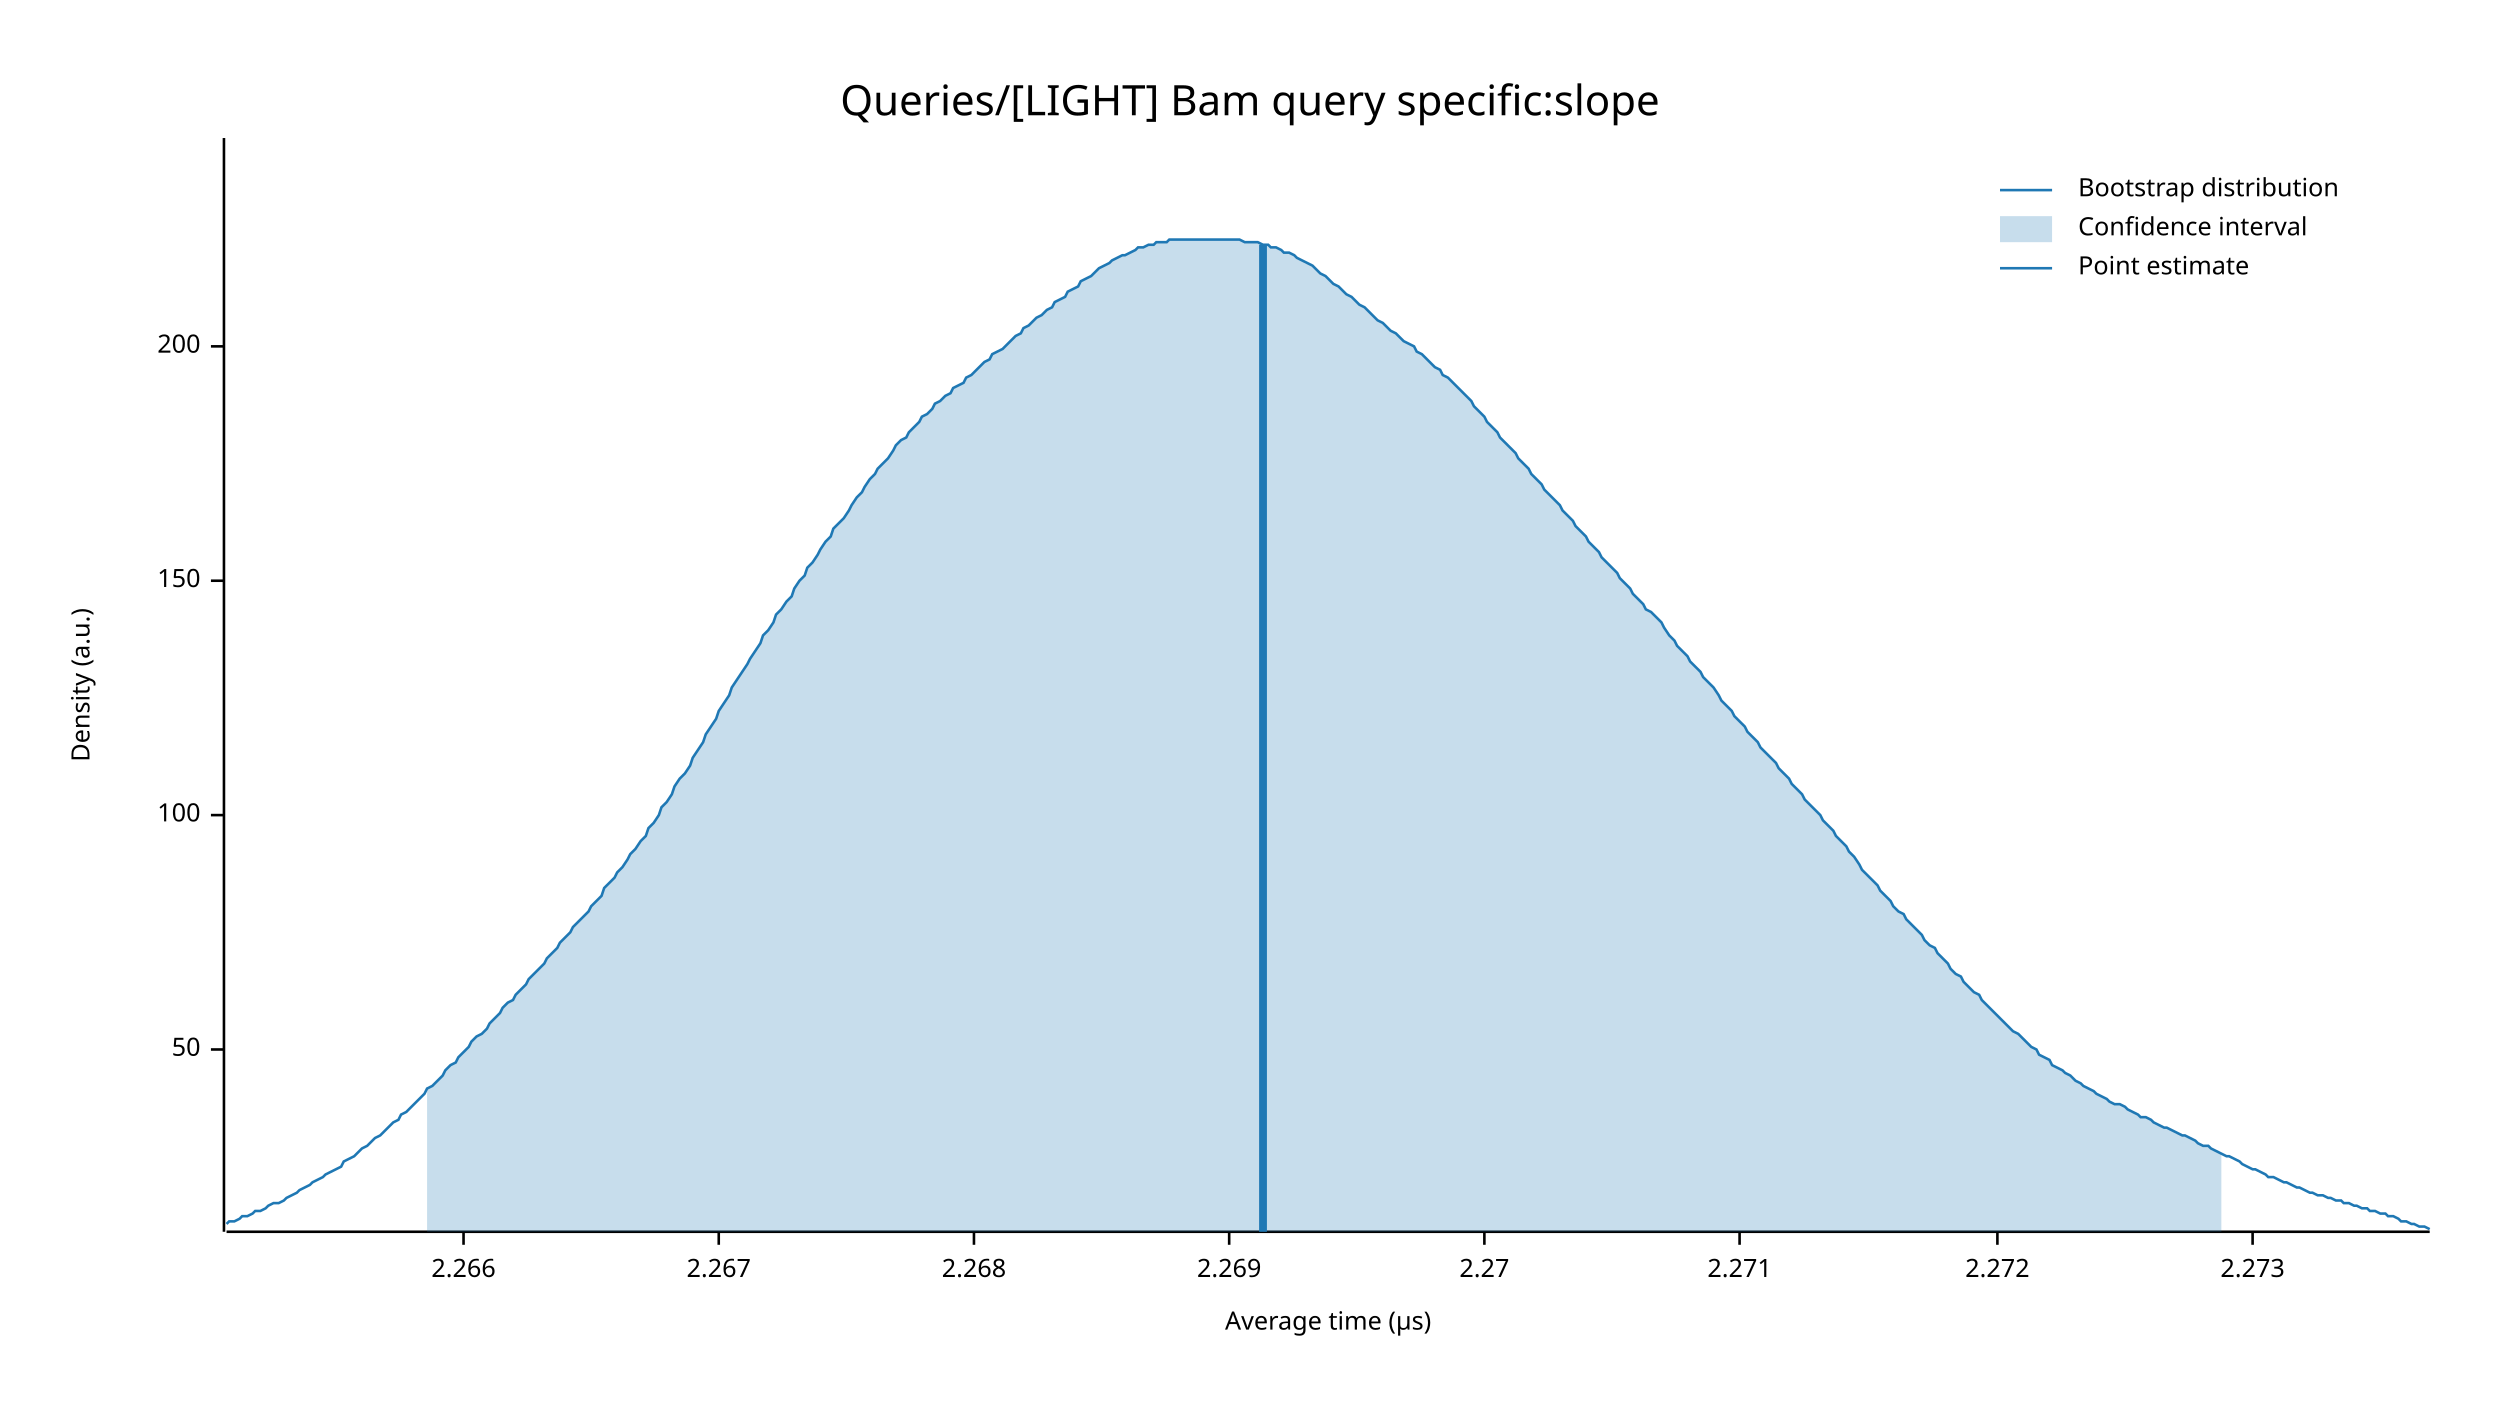
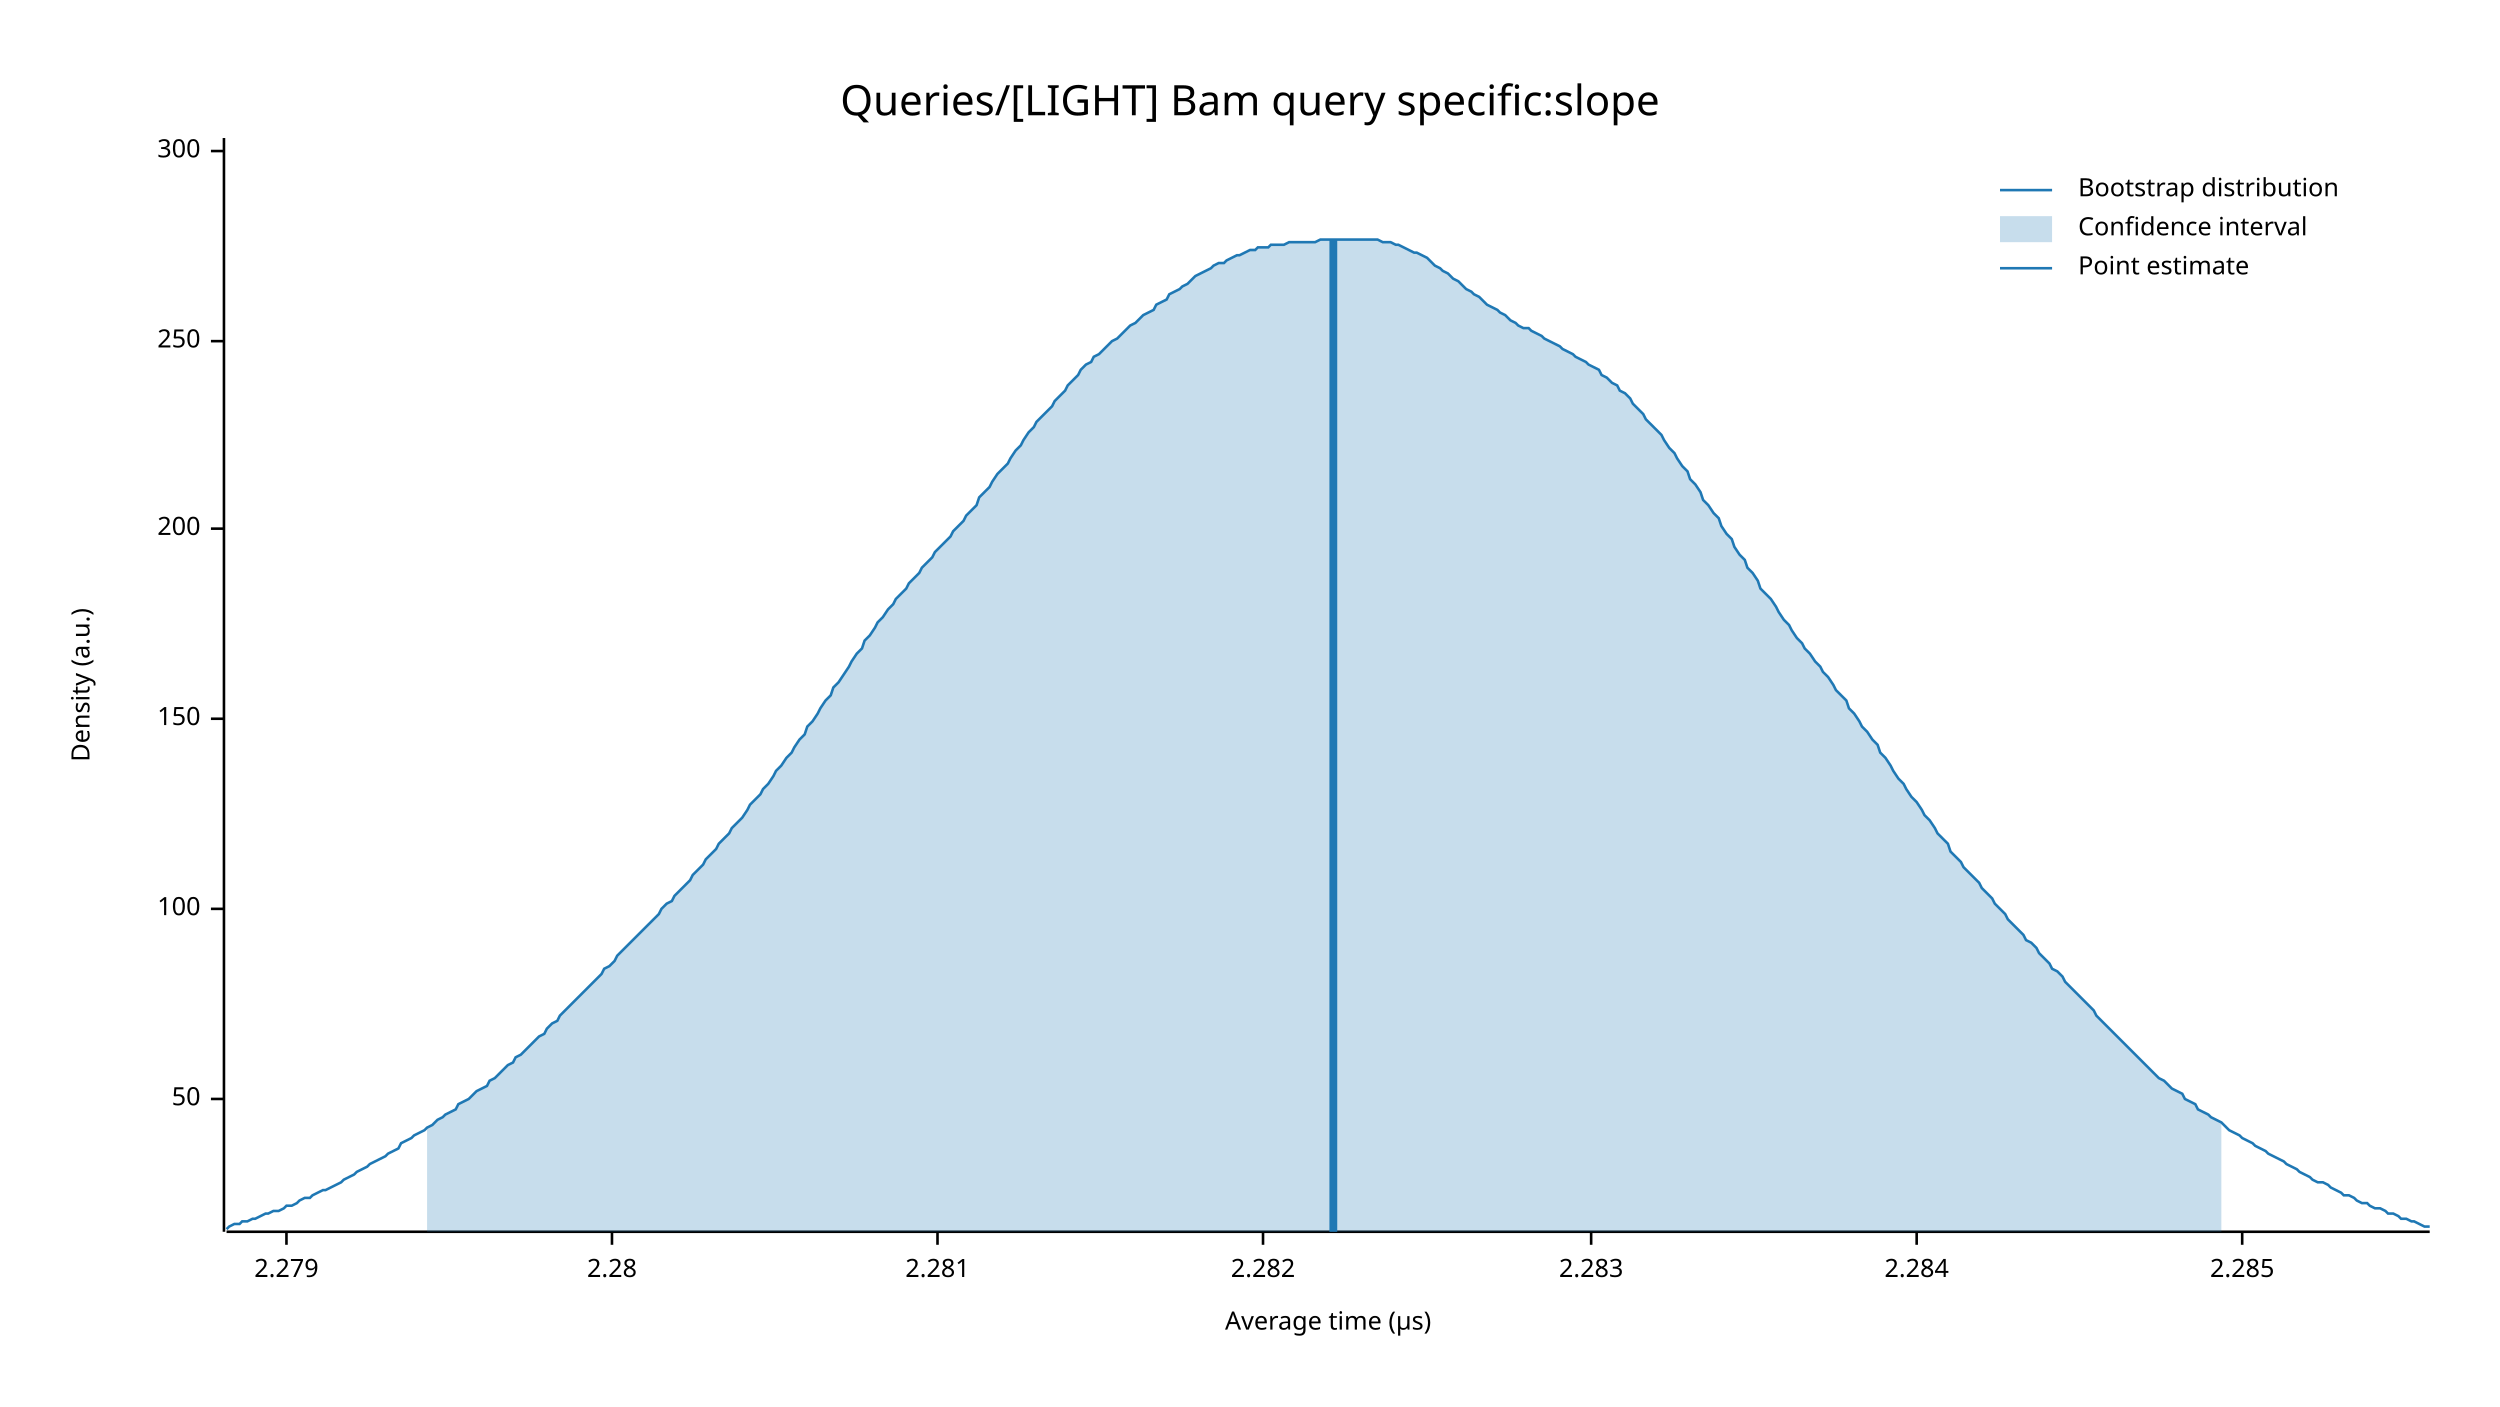
<svg xmlns="http://www.w3.org/2000/svg" width="960" height="540" viewBox="0 0 960 540">
  <text x="480" y="32" dy="0.76em" text-anchor="middle" font-family="sans-serif" font-size="16.129" opacity="1" fill="#000000">
Queries/[LIGHT] Bam query specific:slope
</text>
  <text x="27" y="263" dy="0.76em" text-anchor="middle" font-family="sans-serif" font-size="9.677" opacity="1" fill="#000000" transform="rotate(270, 27, 263)">
Density (a.u.)
</text>
  <text x="510" y="513" dy="-0.5ex" text-anchor="middle" font-family="sans-serif" font-size="9.677" opacity="1" fill="#000000">
Average time (µs)
</text>
  <polyline fill="none" opacity="1" stroke="#000000" stroke-width="1" points="86,53 86,473 " />
-   <text x="77" y="403" dy="0.5ex" text-anchor="end" font-family="sans-serif" font-size="9.677" opacity="1" fill="#000000">
+   <text x="77" y="422" dy="0.5ex" text-anchor="end" font-family="sans-serif" font-size="9.677" opacity="1" fill="#000000">
50
</text>
-   <polyline fill="none" opacity="1" stroke="#000000" stroke-width="1" points="81,403 86,403 " />
-   <text x="77" y="313" dy="0.5ex" text-anchor="end" font-family="sans-serif" font-size="9.677" opacity="1" fill="#000000">
+   <polyline fill="none" opacity="1" stroke="#000000" stroke-width="1" points="81,422 86,422 " />
+   <text x="77" y="349" dy="0.5ex" text-anchor="end" font-family="sans-serif" font-size="9.677" opacity="1" fill="#000000">
100
</text>
-   <polyline fill="none" opacity="1" stroke="#000000" stroke-width="1" points="81,313 86,313 " />
-   <text x="77" y="223" dy="0.5ex" text-anchor="end" font-family="sans-serif" font-size="9.677" opacity="1" fill="#000000">
+   <polyline fill="none" opacity="1" stroke="#000000" stroke-width="1" points="81,349 86,349 " />
+   <text x="77" y="276" dy="0.5ex" text-anchor="end" font-family="sans-serif" font-size="9.677" opacity="1" fill="#000000">
150
</text>
-   <polyline fill="none" opacity="1" stroke="#000000" stroke-width="1" points="81,223 86,223 " />
-   <text x="77" y="133" dy="0.5ex" text-anchor="end" font-family="sans-serif" font-size="9.677" opacity="1" fill="#000000">
+   <polyline fill="none" opacity="1" stroke="#000000" stroke-width="1" points="81,276 86,276 " />
+   <text x="77" y="203" dy="0.5ex" text-anchor="end" font-family="sans-serif" font-size="9.677" opacity="1" fill="#000000">
200
</text>
-   <polyline fill="none" opacity="1" stroke="#000000" stroke-width="1" points="81,133 86,133 " />
+   <polyline fill="none" opacity="1" stroke="#000000" stroke-width="1" points="81,203 86,203 " />
+   <text x="77" y="131" dy="0.5ex" text-anchor="end" font-family="sans-serif" font-size="9.677" opacity="1" fill="#000000">
+ 250
+ </text>
+   <polyline fill="none" opacity="1" stroke="#000000" stroke-width="1" points="81,131 86,131 " />
+   <text x="77" y="58" dy="0.5ex" text-anchor="end" font-family="sans-serif" font-size="9.677" opacity="1" fill="#000000">
+ 300
+ </text>
+   <polyline fill="none" opacity="1" stroke="#000000" stroke-width="1" points="81,58 86,58 " />
  <polyline fill="none" opacity="1" stroke="#000000" stroke-width="1" points="87,473 933,473 " />
-   <text x="178" y="483" dy="0.76em" text-anchor="middle" font-family="sans-serif" font-size="9.677" opacity="1" fill="#000000">
- 2.266
+   <text x="110" y="483" dy="0.76em" text-anchor="middle" font-family="sans-serif" font-size="9.677" opacity="1" fill="#000000">
+ 2.279
</text>
-   <polyline fill="none" opacity="1" stroke="#000000" stroke-width="1" points="178,473 178,478 " />
-   <text x="276" y="483" dy="0.76em" text-anchor="middle" font-family="sans-serif" font-size="9.677" opacity="1" fill="#000000">
- 2.267
+   <polyline fill="none" opacity="1" stroke="#000000" stroke-width="1" points="110,473 110,478 " />
+   <text x="235" y="483" dy="0.76em" text-anchor="middle" font-family="sans-serif" font-size="9.677" opacity="1" fill="#000000">
+ 2.28
</text>
-   <polyline fill="none" opacity="1" stroke="#000000" stroke-width="1" points="276,473 276,478 " />
-   <text x="374" y="483" dy="0.76em" text-anchor="middle" font-family="sans-serif" font-size="9.677" opacity="1" fill="#000000">
- 2.268
+   <polyline fill="none" opacity="1" stroke="#000000" stroke-width="1" points="235,473 235,478 " />
+   <text x="360" y="483" dy="0.76em" text-anchor="middle" font-family="sans-serif" font-size="9.677" opacity="1" fill="#000000">
+ 2.281
</text>
-   <polyline fill="none" opacity="1" stroke="#000000" stroke-width="1" points="374,473 374,478 " />
-   <text x="472" y="483" dy="0.76em" text-anchor="middle" font-family="sans-serif" font-size="9.677" opacity="1" fill="#000000">
- 2.269
+   <polyline fill="none" opacity="1" stroke="#000000" stroke-width="1" points="360,473 360,478 " />
+   <text x="485" y="483" dy="0.76em" text-anchor="middle" font-family="sans-serif" font-size="9.677" opacity="1" fill="#000000">
+ 2.282
</text>
-   <polyline fill="none" opacity="1" stroke="#000000" stroke-width="1" points="472,473 472,478 " />
-   <text x="570" y="483" dy="0.76em" text-anchor="middle" font-family="sans-serif" font-size="9.677" opacity="1" fill="#000000">
- 2.27
+   <polyline fill="none" opacity="1" stroke="#000000" stroke-width="1" points="485,473 485,478 " />
+   <text x="611" y="483" dy="0.76em" text-anchor="middle" font-family="sans-serif" font-size="9.677" opacity="1" fill="#000000">
+ 2.283
</text>
-   <polyline fill="none" opacity="1" stroke="#000000" stroke-width="1" points="570,473 570,478 " />
-   <text x="668" y="483" dy="0.76em" text-anchor="middle" font-family="sans-serif" font-size="9.677" opacity="1" fill="#000000">
- 2.271
+   <polyline fill="none" opacity="1" stroke="#000000" stroke-width="1" points="611,473 611,478 " />
+   <text x="736" y="483" dy="0.76em" text-anchor="middle" font-family="sans-serif" font-size="9.677" opacity="1" fill="#000000">
+ 2.284
</text>
-   <polyline fill="none" opacity="1" stroke="#000000" stroke-width="1" points="668,473 668,478 " />
-   <text x="767" y="483" dy="0.76em" text-anchor="middle" font-family="sans-serif" font-size="9.677" opacity="1" fill="#000000">
- 2.272
+   <polyline fill="none" opacity="1" stroke="#000000" stroke-width="1" points="736,473 736,478 " />
+   <text x="861" y="483" dy="0.76em" text-anchor="middle" font-family="sans-serif" font-size="9.677" opacity="1" fill="#000000">
+ 2.285
</text>
-   <polyline fill="none" opacity="1" stroke="#000000" stroke-width="1" points="767,473 767,478 " />
-   <text x="865" y="483" dy="0.76em" text-anchor="middle" font-family="sans-serif" font-size="9.677" opacity="1" fill="#000000">
- 2.273
- </text>
-   <polyline fill="none" opacity="1" stroke="#000000" stroke-width="1" points="865,473 865,478 " />
-   <polyline fill="none" opacity="1" stroke="#1F78B4" stroke-width="1" points="87,470 88,469 90,469 92,468 93,467 95,467 97,466 98,465 100,465 102,464 103,463 105,462 107,462 109,461 110,460 112,459 114,458 115,457 117,456 119,455 120,454 122,453 124,452 125,451 127,450 129,449 131,448 132,446 134,445 136,444 137,443 139,441 141,440 142,439 144,437 146,436 148,434 149,433 151,431 153,430 154,428 156,427 158,425 159,424 161,422 163,420 164,418 166,417 168,415 170,413 171,411 173,409 175,408 176,406 178,404 180,402 181,400 183,398 185,397 187,395 188,393 190,391 192,389 193,387 195,385 197,384 198,382 200,380 202,378 203,376 205,374 207,372 209,370 210,368 212,366 214,364 215,362 217,360 219,358 220,356 222,354 224,352 226,350 227,348 229,346 231,344 232,341 234,339 236,337 237,335 239,333 241,330 242,328 244,326 246,323 248,321 249,318 251,316 253,313 254,310 256,308 258,305 259,302 261,299 263,297 265,294 266,291 268,288 270,285 271,282 273,279 275,276 276,273 278,270 280,267 281,264 283,261 285,258 287,255 288,253 290,250 292,247 293,244 295,242 297,239 298,236 300,234 302,231 304,229 305,226 307,223 309,221 310,218 312,216 314,213 315,211 317,208 319,206 320,203 322,201 324,199 326,196 327,194 329,191 331,189 332,187 334,184 336,182 337,180 339,178 341,176 343,173 344,171 346,169 348,168 349,166 351,164 353,162 354,160 356,159 358,157 359,155 361,154 363,152 365,151 366,149 368,148 370,147 371,145 373,144 375,142 376,141 378,139 380,138 381,136 383,135 385,134 387,132 388,131 390,129 392,128 393,126 395,125 397,123 398,122 400,121 402,119 404,118 405,116 407,115 409,114 410,112 412,111 414,110 415,108 417,107 419,106 420,105 422,103 424,102 426,101 427,100 429,99 431,98 432,98 434,97 436,96 437,95 439,95 441,94 443,94 444,93 446,93 448,93 449,92 451,92 453,92 454,92 456,92 458,92 459,92 461,92 463,92 465,92 466,92 468,92 470,92 471,92 473,92 475,92 476,92 478,93 480,93 482,93 483,93 485,94 487,94 488,95 490,95 492,96 493,97 495,97 497,98 498,99 500,100 502,101 504,102 505,103 507,105 509,106 510,107 512,109 514,110 515,111 517,113 519,114 521,116 522,117 524,118 526,120 527,121 529,123 531,124 532,125 534,127 536,128 537,129 539,131 541,132 543,133 544,135 546,136 548,138 549,139 551,141 553,142 554,144 556,145 558,147 560,149 561,150 563,152 565,154 566,156 568,158 570,160 571,162 573,164 575,166 576,168 578,170 580,172 582,174 583,176 585,178 587,180 588,182 590,184 592,186 593,188 595,190 597,192 599,194 600,196 602,198 604,200 605,202 607,204 609,206 610,208 612,210 614,212 615,214 617,216 619,218 621,220 622,222 624,224 626,226 627,228 629,230 631,232 632,234 634,235 636,237 638,239 639,241 641,244 643,246 644,248 646,250 648,252 649,254 651,256 653,258 654,260 656,262 658,264 660,267 661,269 663,271 665,273 666,275 668,277 670,279 671,281 673,283 675,285 676,287 678,289 680,291 682,293 683,295 685,297 687,299 688,301 690,303 692,305 693,307 695,309 697,311 699,313 700,315 702,317 704,319 705,321 707,323 709,325 710,327 712,329 714,332 715,334 717,336 719,338 721,340 722,342 724,344 726,346 727,348 729,350 731,351 732,353 734,355 736,357 738,359 739,361 741,363 743,364 744,366 746,368 748,370 749,372 751,374 753,375 754,377 756,379 758,381 760,382 761,384 763,386 765,388 766,389 768,391 770,393 771,394 773,396 775,397 777,399 778,400 780,402 782,403 783,405 785,406 787,407 788,409 790,410 792,411 793,412 795,413 797,415 799,416 800,417 802,418 804,419 805,420 807,421 809,422 810,423 812,424 814,424 816,425 817,426 819,427 821,428 822,429 824,429 826,430 827,431 829,432 831,433 832,433 834,434 836,435 838,436 839,436 841,437 843,438 844,439 846,440 848,440 849,441 851,442 853,443 855,444 856,444 858,445 860,446 861,447 863,448 865,449 866,449 868,450 870,451 871,452 873,452 875,453 877,454 878,454 880,455 882,456 883,456 885,457 887,458 888,458 890,459 892,459 894,460 895,460 897,461 899,461 900,462 902,462 904,463 905,463 907,464 909,464 910,465 912,465 914,466 916,466 917,467 919,467 921,468 922,469 924,469 926,470 927,470 929,471 931,471 933,472 " />
-   <polygon opacity="0.25" fill="#1F78B4" points="164,418 166,417 168,415 170,413 171,411 173,409 175,408 176,406 178,404 180,402 181,400 183,398 185,397 187,395 188,393 190,391 192,389 193,387 195,385 197,384 198,382 200,380 202,378 203,376 205,374 207,372 209,370 210,368 212,366 214,364 215,362 217,360 219,358 220,356 222,354 224,352 226,350 227,348 229,346 231,344 232,341 234,339 236,337 237,335 239,333 241,330 242,328 244,326 246,323 248,321 249,318 251,316 253,313 254,310 256,308 258,305 259,302 261,299 263,297 265,294 266,291 268,288 270,285 271,282 273,279 275,276 276,273 278,270 280,267 281,264 283,261 285,258 287,255 288,253 290,250 292,247 293,244 295,242 297,239 298,236 300,234 302,231 304,229 305,226 307,223 309,221 310,218 312,216 314,213 315,211 317,208 319,206 320,203 322,201 324,199 326,196 327,194 329,191 331,189 332,187 334,184 336,182 337,180 339,178 341,176 343,173 344,171 346,169 348,168 349,166 351,164 353,162 354,160 356,159 358,157 359,155 361,154 363,152 365,151 366,149 368,148 370,147 371,145 373,144 375,142 376,141 378,139 380,138 381,136 383,135 385,134 387,132 388,131 390,129 392,128 393,126 395,125 397,123 398,122 400,121 402,119 404,118 405,116 407,115 409,114 410,112 412,111 414,110 415,108 417,107 419,106 420,105 422,103 424,102 426,101 427,100 429,99 431,98 432,98 434,97 436,96 437,95 439,95 441,94 443,94 444,93 446,93 448,93 449,92 451,92 453,92 454,92 456,92 458,92 459,92 461,92 463,92 465,92 466,92 468,92 470,92 471,92 473,92 475,92 476,92 478,93 480,93 482,93 483,93 485,94 487,94 488,95 490,95 492,96 493,97 495,97 497,98 498,99 500,100 502,101 504,102 505,103 507,105 509,106 510,107 512,109 514,110 515,111 517,113 519,114 521,116 522,117 524,118 526,120 527,121 529,123 531,124 532,125 534,127 536,128 537,129 539,131 541,132 543,133 544,135 546,136 548,138 549,139 551,141 553,142 554,144 556,145 558,147 560,149 561,150 563,152 565,154 566,156 568,158 570,160 571,162 573,164 575,166 576,168 578,170 580,172 582,174 583,176 585,178 587,180 588,182 590,184 592,186 593,188 595,190 597,192 599,194 600,196 602,198 604,200 605,202 607,204 609,206 610,208 612,210 614,212 615,214 617,216 619,218 621,220 622,222 624,224 626,226 627,228 629,230 631,232 632,234 634,235 636,237 638,239 639,241 641,244 643,246 644,248 646,250 648,252 649,254 651,256 653,258 654,260 656,262 658,264 660,267 661,269 663,271 665,273 666,275 668,277 670,279 671,281 673,283 675,285 676,287 678,289 680,291 682,293 683,295 685,297 687,299 688,301 690,303 692,305 693,307 695,309 697,311 699,313 700,315 702,317 704,319 705,321 707,323 709,325 710,327 712,329 714,332 715,334 717,336 719,338 721,340 722,342 724,344 726,346 727,348 729,350 731,351 732,353 734,355 736,357 738,359 739,361 741,363 743,364 744,366 746,368 748,370 749,372 751,374 753,375 754,377 756,379 758,381 760,382 761,384 763,386 765,388 766,389 768,391 770,393 771,394 773,396 775,397 777,399 778,400 780,402 782,403 783,405 785,406 787,407 788,409 790,410 792,411 793,412 795,413 797,415 799,416 800,417 802,418 804,419 805,420 807,421 809,422 810,423 812,424 814,424 816,425 817,426 819,427 821,428 822,429 824,429 826,430 827,431 829,432 831,433 832,433 834,434 836,435 838,436 839,436 841,437 843,438 844,439 846,440 848,440 849,441 851,442 853,443 853,473 164,473 " />
-   <polyline fill="none" opacity="1" stroke="#1F78B4" stroke-width="3" points="485,473 485,94 " />
+   <polyline fill="none" opacity="1" stroke="#000000" stroke-width="1" points="861,473 861,478 " />
+   <polyline fill="none" opacity="1" stroke="#1F78B4" stroke-width="1" points="87,472 88,471 90,470 92,470 93,469 95,469 97,468 98,468 100,467 102,466 103,466 105,465 107,465 109,464 110,463 112,463 114,462 115,461 117,460 119,460 120,459 122,458 124,457 125,457 127,456 129,455 131,454 132,453 134,452 136,451 137,450 139,449 141,448 142,447 144,446 146,445 148,444 149,443 151,442 153,441 154,439 156,438 158,437 159,436 161,435 163,434 164,433 166,432 168,430 170,429 171,428 173,427 175,426 176,424 178,423 180,422 181,421 183,419 185,418 187,417 188,415 190,414 192,412 193,411 195,409 197,408 198,406 200,405 202,403 203,402 205,400 207,398 209,397 210,395 212,393 214,392 215,390 217,388 219,386 220,385 222,383 224,381 226,379 227,378 229,376 231,374 232,372 234,371 236,369 237,367 239,365 241,363 242,362 244,360 246,358 248,356 249,355 251,353 253,351 254,349 256,347 258,346 259,344 261,342 263,340 265,338 266,336 268,334 270,332 271,330 273,328 275,326 276,324 278,322 280,320 281,318 283,316 285,314 287,311 288,309 290,307 292,305 293,303 295,301 297,298 298,296 300,294 302,291 304,289 305,287 307,284 309,282 310,279 312,277 314,274 315,272 317,269 319,267 320,264 322,262 324,259 326,256 327,254 329,251 331,249 332,246 334,244 336,241 337,239 339,237 341,234 343,232 344,230 346,228 348,226 349,224 351,222 353,220 354,218 356,216 358,214 359,212 361,210 363,208 365,206 366,204 368,202 370,200 371,198 373,196 375,194 376,191 378,189 380,187 381,185 383,182 385,180 387,178 388,176 390,173 392,171 393,169 395,166 397,164 398,162 400,160 402,158 404,156 405,154 407,152 409,150 410,148 412,146 414,144 415,142 417,140 419,139 420,137 422,136 424,134 426,132 427,131 429,130 431,128 432,127 434,125 436,124 437,123 439,121 441,120 443,119 444,117 446,116 448,115 449,113 451,112 453,111 454,110 456,109 458,107 459,106 461,105 463,104 465,103 466,102 468,101 470,101 471,100 473,99 475,98 476,98 478,97 480,96 482,96 483,95 485,95 487,95 488,94 490,94 492,94 493,94 495,93 497,93 498,93 500,93 502,93 504,93 505,93 507,92 509,92 510,92 512,92 514,92 515,92 517,92 519,92 521,92 522,92 524,92 526,92 527,92 529,92 531,93 532,93 534,93 536,94 537,94 539,95 541,96 543,97 544,97 546,98 548,99 549,100 551,102 553,103 554,104 556,105 558,107 560,108 561,109 563,111 565,112 566,113 568,114 570,116 571,117 573,118 575,119 576,120 578,121 580,123 582,124 583,125 585,126 587,126 588,127 590,128 592,129 593,130 595,131 597,132 599,133 600,134 602,135 604,136 605,137 607,138 609,139 610,140 612,141 614,142 615,144 617,145 619,147 621,148 622,150 624,151 626,153 627,155 629,157 631,159 632,161 634,163 636,165 638,167 639,169 641,172 643,174 644,176 646,179 648,181 649,184 651,186 653,189 654,192 656,194 658,197 660,199 661,202 663,205 665,207 666,210 668,213 670,215 671,218 673,220 675,223 676,226 678,228 680,230 682,233 683,235 685,238 687,240 688,242 690,245 692,247 693,249 695,251 697,254 699,256 700,258 702,260 704,263 705,265 707,267 709,269 710,272 712,274 714,277 715,279 717,281 719,284 721,286 722,289 724,291 726,294 727,296 729,299 731,301 732,303 734,306 736,308 738,311 739,313 741,315 743,318 744,320 746,322 748,324 749,327 751,329 753,331 754,333 756,335 758,337 760,339 761,341 763,343 765,345 766,347 768,349 770,351 771,353 773,355 775,357 777,359 778,361 780,362 782,364 783,366 785,368 787,370 788,372 790,373 792,375 793,377 795,379 797,381 799,383 800,384 802,386 804,388 805,390 807,392 809,394 810,395 812,397 814,399 816,401 817,402 819,404 821,406 822,407 824,409 826,411 827,412 829,414 831,415 832,416 834,418 836,419 838,420 839,422 841,423 843,424 844,426 846,427 848,428 849,429 851,430 853,431 855,433 856,434 858,435 860,436 861,437 863,438 865,439 866,440 868,441 870,442 871,443 873,444 875,445 877,446 878,447 880,448 882,449 883,450 885,451 887,452 888,453 890,454 892,454 894,455 895,456 897,457 899,458 900,459 902,459 904,460 905,461 907,462 909,462 910,463 912,464 914,464 916,465 917,466 919,466 921,467 922,468 924,468 926,469 927,469 929,470 931,471 933,471 " />
+   <polygon opacity="0.25" fill="#1F78B4" points="164,433 166,432 168,430 170,429 171,428 173,427 175,426 176,424 178,423 180,422 181,421 183,419 185,418 187,417 188,415 190,414 192,412 193,411 195,409 197,408 198,406 200,405 202,403 203,402 205,400 207,398 209,397 210,395 212,393 214,392 215,390 217,388 219,386 220,385 222,383 224,381 226,379 227,378 229,376 231,374 232,372 234,371 236,369 237,367 239,365 241,363 242,362 244,360 246,358 248,356 249,355 251,353 253,351 254,349 256,347 258,346 259,344 261,342 263,340 265,338 266,336 268,334 270,332 271,330 273,328 275,326 276,324 278,322 280,320 281,318 283,316 285,314 287,311 288,309 290,307 292,305 293,303 295,301 297,298 298,296 300,294 302,291 304,289 305,287 307,284 309,282 310,279 312,277 314,274 315,272 317,269 319,267 320,264 322,262 324,259 326,256 327,254 329,251 331,249 332,246 334,244 336,241 337,239 339,237 341,234 343,232 344,230 346,228 348,226 349,224 351,222 353,220 354,218 356,216 358,214 359,212 361,210 363,208 365,206 366,204 368,202 370,200 371,198 373,196 375,194 376,191 378,189 380,187 381,185 383,182 385,180 387,178 388,176 390,173 392,171 393,169 395,166 397,164 398,162 400,160 402,158 404,156 405,154 407,152 409,150 410,148 412,146 414,144 415,142 417,140 419,139 420,137 422,136 424,134 426,132 427,131 429,130 431,128 432,127 434,125 436,124 437,123 439,121 441,120 443,119 444,117 446,116 448,115 449,113 451,112 453,111 454,110 456,109 458,107 459,106 461,105 463,104 465,103 466,102 468,101 470,101 471,100 473,99 475,98 476,98 478,97 480,96 482,96 483,95 485,95 487,95 488,94 490,94 492,94 493,94 495,93 497,93 498,93 500,93 502,93 504,93 505,93 507,92 509,92 510,92 512,92 514,92 515,92 517,92 519,92 521,92 522,92 524,92 526,92 527,92 529,92 531,93 532,93 534,93 536,94 537,94 539,95 541,96 543,97 544,97 546,98 548,99 549,100 551,102 553,103 554,104 556,105 558,107 560,108 561,109 563,111 565,112 566,113 568,114 570,116 571,117 573,118 575,119 576,120 578,121 580,123 582,124 583,125 585,126 587,126 588,127 590,128 592,129 593,130 595,131 597,132 599,133 600,134 602,135 604,136 605,137 607,138 609,139 610,140 612,141 614,142 615,144 617,145 619,147 621,148 622,150 624,151 626,153 627,155 629,157 631,159 632,161 634,163 636,165 638,167 639,169 641,172 643,174 644,176 646,179 648,181 649,184 651,186 653,189 654,192 656,194 658,197 660,199 661,202 663,205 665,207 666,210 668,213 670,215 671,218 673,220 675,223 676,226 678,228 680,230 682,233 683,235 685,238 687,240 688,242 690,245 692,247 693,249 695,251 697,254 699,256 700,258 702,260 704,263 705,265 707,267 709,269 710,272 712,274 714,277 715,279 717,281 719,284 721,286 722,289 724,291 726,294 727,296 729,299 731,301 732,303 734,306 736,308 738,311 739,313 741,315 743,318 744,320 746,322 748,324 749,327 751,329 753,331 754,333 756,335 758,337 760,339 761,341 763,343 765,345 766,347 768,349 770,351 771,353 773,355 775,357 777,359 778,361 780,362 782,364 783,366 785,368 787,370 788,372 790,373 792,375 793,377 795,379 797,381 799,383 800,384 802,386 804,388 805,390 807,392 809,394 810,395 812,397 814,399 816,401 817,402 819,404 821,406 822,407 824,409 826,411 827,412 829,414 831,415 832,416 834,418 836,419 838,420 839,422 841,423 843,424 844,426 846,427 848,428 849,429 851,430 853,431 853,473 164,473 " />
+   <polyline fill="none" opacity="1" stroke="#1F78B4" stroke-width="3" points="512,473 512,92 " />
  <text x="798" y="68" dy="0.76em" text-anchor="start" font-family="sans-serif" font-size="9.677" opacity="1" fill="#000000">
Bootstrap distribution
</text>
  <text x="798" y="83" dy="0.76em" text-anchor="start" font-family="sans-serif" font-size="9.677" opacity="1" fill="#000000">
Confidence interval
</text>
  <text x="798" y="98" dy="0.76em" text-anchor="start" font-family="sans-serif" font-size="9.677" opacity="1" fill="#000000">
Point estimate
</text>
  <polyline fill="none" opacity="1" stroke="#1F78B4" stroke-width="1" points="768,73 788,73 " />
  <rect x="768" y="83" width="20" height="10" opacity="0.25" fill="#1F78B4" stroke="none" />
  <polyline fill="none" opacity="1" stroke="#1F78B4" stroke-width="1" points="768,103 788,103 " />
</svg>
